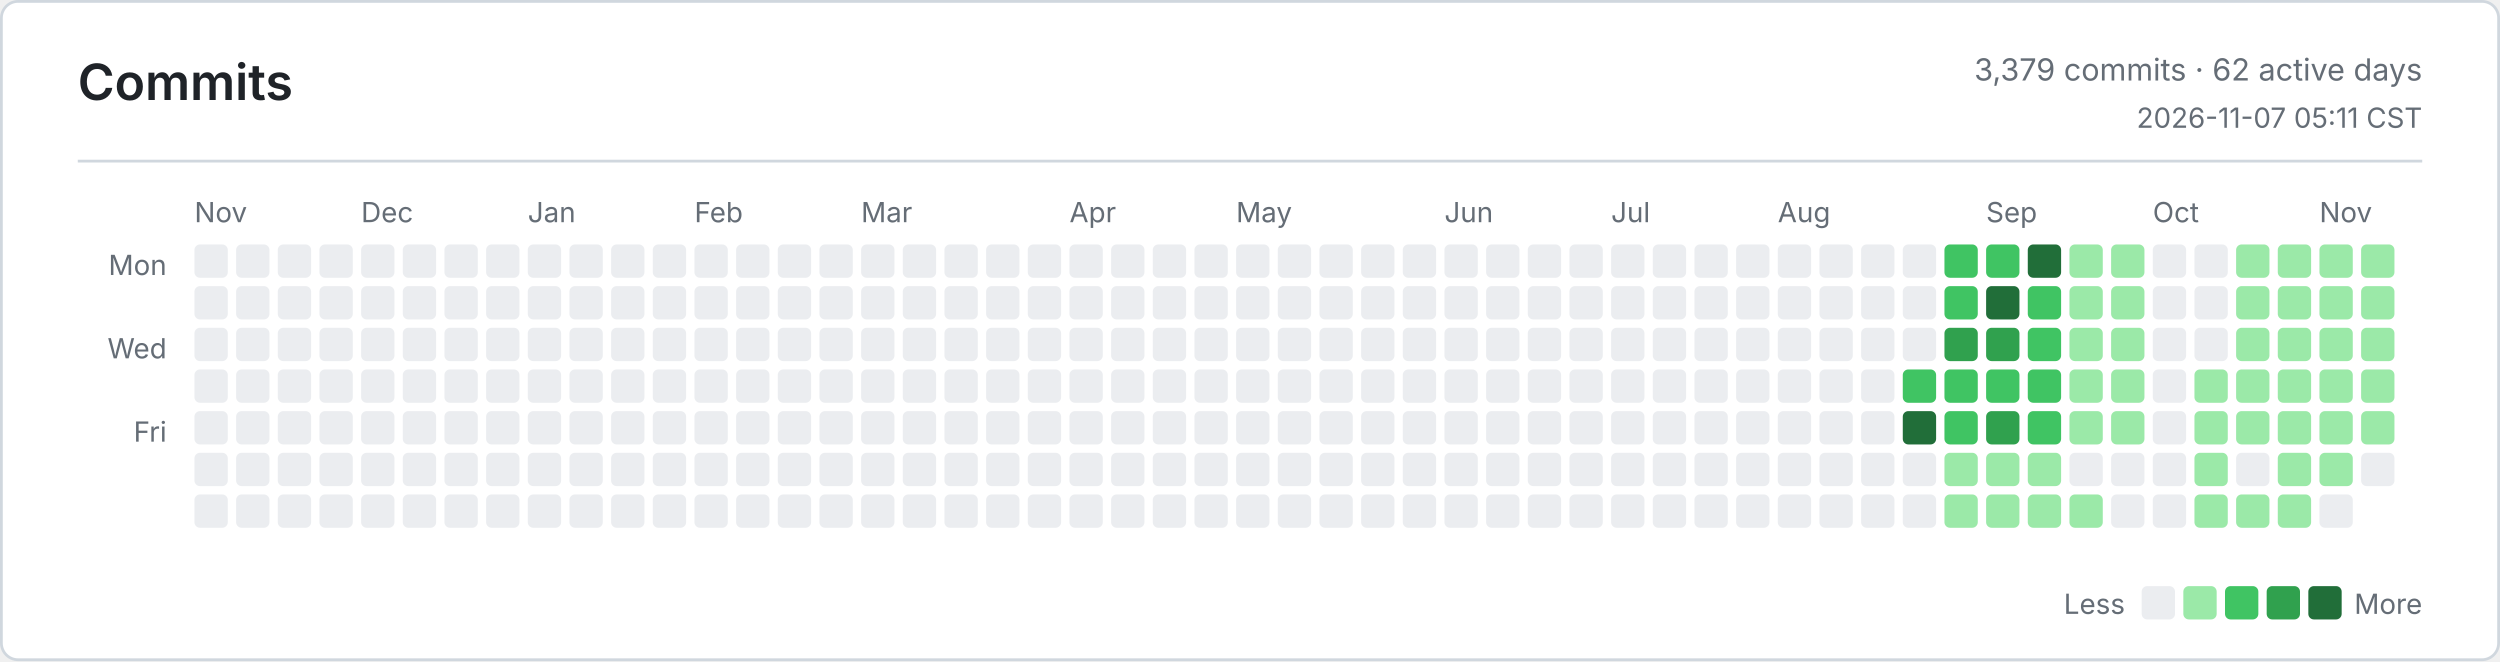
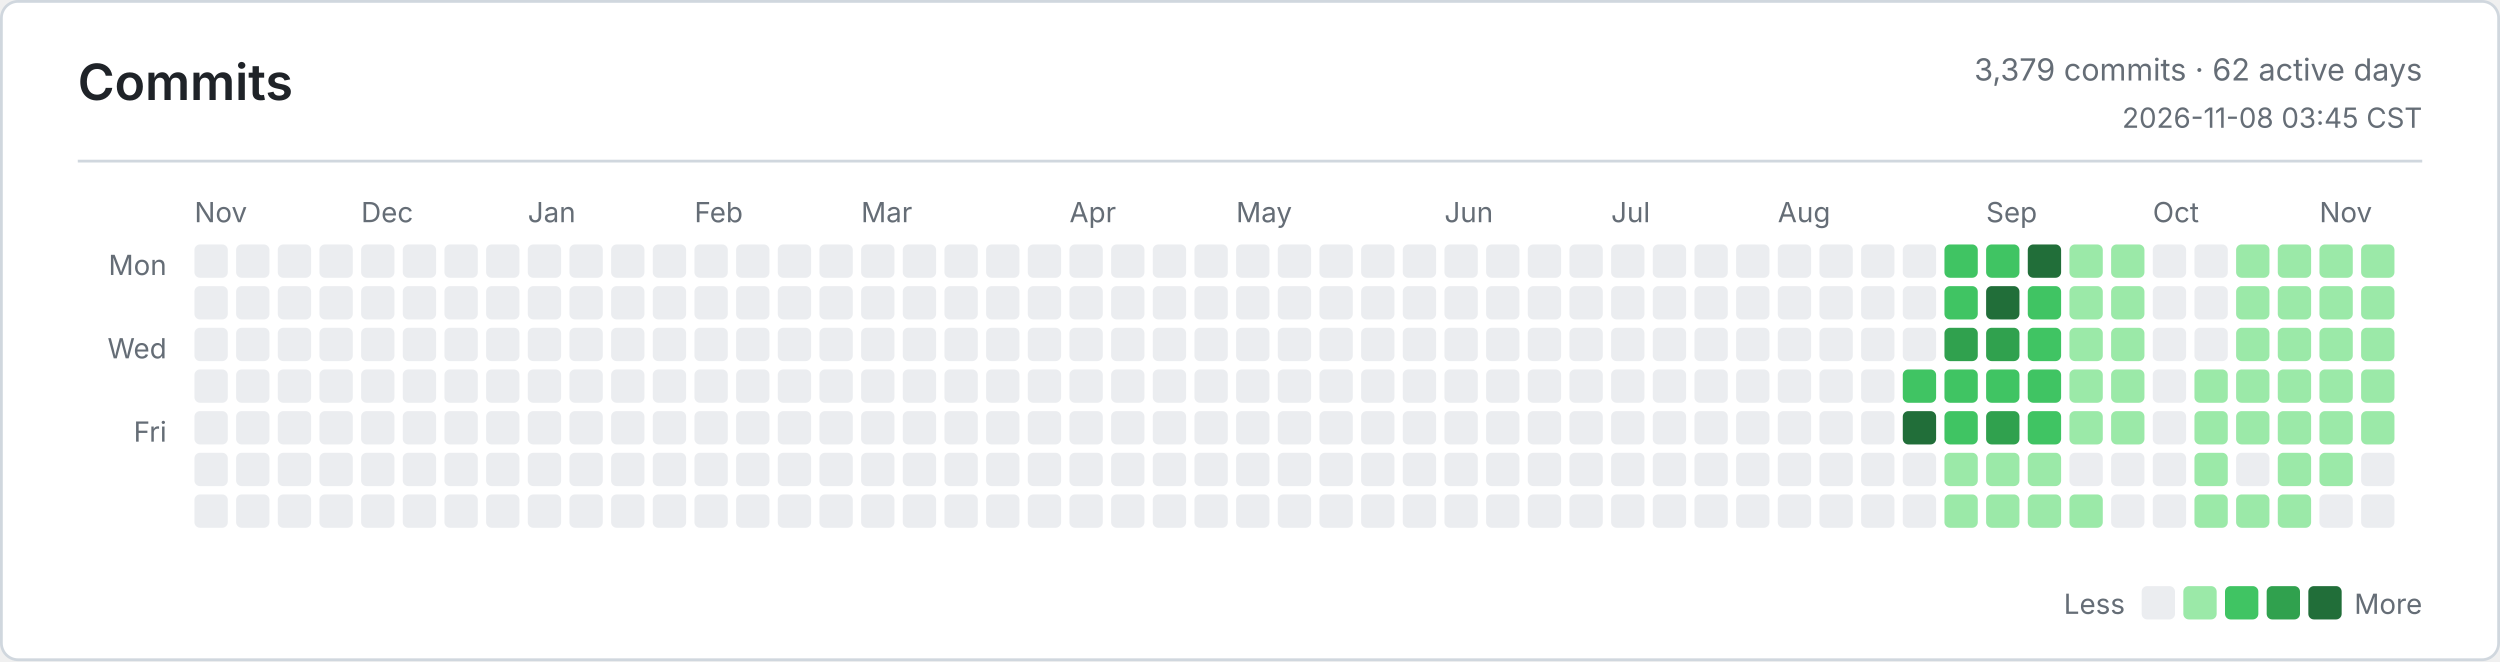
<svg xmlns="http://www.w3.org/2000/svg" width="900" height="238" viewBox="0 0 900 238" role="img" aria-label="Commits">
  <defs>
    <style>
      .bg { fill: #ffffff; }
      .border, .rule { stroke: #d0d7de; }
      .title, .ink, .num { fill: #1f2328; }
      .muted, .tiny { fill: #656d76; }
      .title { font: 600 18px -apple-system, BlinkMacSystemFont, Segoe UI, sans-serif; }
      .ink { font: 600 13px -apple-system, BlinkMacSystemFont, Segoe UI, sans-serif; }
      .num { font: 600 13px ui-monospace, SFMono-Regular, Consolas, monospace; }
      .muted { font: 400 11px -apple-system, BlinkMacSystemFont, Segoe UI, sans-serif; }
      .tiny { font: 400 10px -apple-system, BlinkMacSystemFont, Segoe UI, sans-serif; }
      .level-0 { fill: #ebedf0; }
      .level-1 { fill: #9be9a8; }
      .level-2 { fill: #40c463; }
      .level-3 { fill: #30a14e; }
      .level-4 { fill: #216e39; }
      @media (prefers-color-scheme: dark) {
        .bg { fill: #0d1117; }
        .border, .rule { stroke: #30363d; }
        .title, .ink, .num { fill: #e6edf3; }
        .muted, .tiny { fill: #8b949e; }
        .level-0 { fill: #161b22; }
        .level-1 { fill: #0e4429; }
        .level-2 { fill: #006d32; }
        .level-3 { fill: #26a641; }
        .level-4 { fill: #39d353; }
      }
    </style>
  </defs>
  <rect class="bg border" x="0.5" y="0.5" width="899" height="237" rx="6" fill="none" />
  <text class="title" x="28" y="36">Commits</text>
  <text class="muted" x="872" y="29" text-anchor="end">3,379 commits · 62 active days</text>
-   <text class="tiny" x="872" y="46" text-anchor="end">2026-11-07 05:11 CST</text>
+   <text class="tiny" x="872" y="46" text-anchor="end">2026-11-08 03:45 CST</text>
  <line class="rule" x1="28" y1="58" x2="872" y2="58" />
  <text class="tiny" x="60" y="99" text-anchor="end">Mon</text>
  <text class="tiny" x="60" y="129" text-anchor="end">Wed</text>
  <text class="tiny" x="60" y="159" text-anchor="end">Fri</text>
  <text class="tiny" x="70" y="80">Nov</text>
  <text class="tiny" x="130" y="80">Dec</text>
  <text class="tiny" x="190" y="80">Jan</text>
  <text class="tiny" x="250" y="80">Feb</text>
  <text class="tiny" x="310" y="80">Mar</text>
  <text class="tiny" x="385" y="80">Apr</text>
  <text class="tiny" x="445" y="80">May</text>
  <text class="tiny" x="520" y="80">Jun</text>
  <text class="tiny" x="580" y="80">Jul</text>
  <text class="tiny" x="640" y="80">Aug</text>
  <text class="tiny" x="715" y="80">Sep</text>
  <text class="tiny" x="775" y="80">Oct</text>
  <text class="tiny" x="835" y="80">Nov</text>
  <rect class="level-0" x="70" y="88" width="12" height="12" rx="2" />
  <rect class="level-0" x="70" y="103" width="12" height="12" rx="2" />
  <rect class="level-0" x="70" y="118" width="12" height="12" rx="2" />
  <rect class="level-0" x="70" y="133" width="12" height="12" rx="2" />
  <rect class="level-0" x="70" y="148" width="12" height="12" rx="2" />
  <rect class="level-0" x="70" y="163" width="12" height="12" rx="2" />
  <rect class="level-0" x="70" y="178" width="12" height="12" rx="2" />
  <rect class="level-0" x="85" y="88" width="12" height="12" rx="2" />
  <rect class="level-0" x="85" y="103" width="12" height="12" rx="2" />
  <rect class="level-0" x="85" y="118" width="12" height="12" rx="2" />
  <rect class="level-0" x="85" y="133" width="12" height="12" rx="2" />
  <rect class="level-0" x="85" y="148" width="12" height="12" rx="2" />
  <rect class="level-0" x="85" y="163" width="12" height="12" rx="2" />
  <rect class="level-0" x="85" y="178" width="12" height="12" rx="2" />
  <rect class="level-0" x="100" y="88" width="12" height="12" rx="2" />
  <rect class="level-0" x="100" y="103" width="12" height="12" rx="2" />
  <rect class="level-0" x="100" y="118" width="12" height="12" rx="2" />
  <rect class="level-0" x="100" y="133" width="12" height="12" rx="2" />
  <rect class="level-0" x="100" y="148" width="12" height="12" rx="2" />
  <rect class="level-0" x="100" y="163" width="12" height="12" rx="2" />
  <rect class="level-0" x="100" y="178" width="12" height="12" rx="2" />
  <rect class="level-0" x="115" y="88" width="12" height="12" rx="2" />
  <rect class="level-0" x="115" y="103" width="12" height="12" rx="2" />
  <rect class="level-0" x="115" y="118" width="12" height="12" rx="2" />
  <rect class="level-0" x="115" y="133" width="12" height="12" rx="2" />
  <rect class="level-0" x="115" y="148" width="12" height="12" rx="2" />
  <rect class="level-0" x="115" y="163" width="12" height="12" rx="2" />
  <rect class="level-0" x="115" y="178" width="12" height="12" rx="2" />
  <rect class="level-0" x="130" y="88" width="12" height="12" rx="2" />
  <rect class="level-0" x="130" y="103" width="12" height="12" rx="2" />
  <rect class="level-0" x="130" y="118" width="12" height="12" rx="2" />
  <rect class="level-0" x="130" y="133" width="12" height="12" rx="2" />
  <rect class="level-0" x="130" y="148" width="12" height="12" rx="2" />
  <rect class="level-0" x="130" y="163" width="12" height="12" rx="2" />
  <rect class="level-0" x="130" y="178" width="12" height="12" rx="2" />
  <rect class="level-0" x="145" y="88" width="12" height="12" rx="2" />
  <rect class="level-0" x="145" y="103" width="12" height="12" rx="2" />
  <rect class="level-0" x="145" y="118" width="12" height="12" rx="2" />
  <rect class="level-0" x="145" y="133" width="12" height="12" rx="2" />
  <rect class="level-0" x="145" y="148" width="12" height="12" rx="2" />
  <rect class="level-0" x="145" y="163" width="12" height="12" rx="2" />
  <rect class="level-0" x="145" y="178" width="12" height="12" rx="2" />
  <rect class="level-0" x="160" y="88" width="12" height="12" rx="2" />
  <rect class="level-0" x="160" y="103" width="12" height="12" rx="2" />
  <rect class="level-0" x="160" y="118" width="12" height="12" rx="2" />
  <rect class="level-0" x="160" y="133" width="12" height="12" rx="2" />
  <rect class="level-0" x="160" y="148" width="12" height="12" rx="2" />
  <rect class="level-0" x="160" y="163" width="12" height="12" rx="2" />
  <rect class="level-0" x="160" y="178" width="12" height="12" rx="2" />
  <rect class="level-0" x="175" y="88" width="12" height="12" rx="2" />
  <rect class="level-0" x="175" y="103" width="12" height="12" rx="2" />
  <rect class="level-0" x="175" y="118" width="12" height="12" rx="2" />
  <rect class="level-0" x="175" y="133" width="12" height="12" rx="2" />
  <rect class="level-0" x="175" y="148" width="12" height="12" rx="2" />
  <rect class="level-0" x="175" y="163" width="12" height="12" rx="2" />
  <rect class="level-0" x="175" y="178" width="12" height="12" rx="2" />
  <rect class="level-0" x="190" y="88" width="12" height="12" rx="2" />
  <rect class="level-0" x="190" y="103" width="12" height="12" rx="2" />
  <rect class="level-0" x="190" y="118" width="12" height="12" rx="2" />
  <rect class="level-0" x="190" y="133" width="12" height="12" rx="2" />
  <rect class="level-0" x="190" y="148" width="12" height="12" rx="2" />
  <rect class="level-0" x="190" y="163" width="12" height="12" rx="2" />
  <rect class="level-0" x="190" y="178" width="12" height="12" rx="2" />
  <rect class="level-0" x="205" y="88" width="12" height="12" rx="2" />
  <rect class="level-0" x="205" y="103" width="12" height="12" rx="2" />
  <rect class="level-0" x="205" y="118" width="12" height="12" rx="2" />
  <rect class="level-0" x="205" y="133" width="12" height="12" rx="2" />
  <rect class="level-0" x="205" y="148" width="12" height="12" rx="2" />
  <rect class="level-0" x="205" y="163" width="12" height="12" rx="2" />
  <rect class="level-0" x="205" y="178" width="12" height="12" rx="2" />
  <rect class="level-0" x="220" y="88" width="12" height="12" rx="2" />
  <rect class="level-0" x="220" y="103" width="12" height="12" rx="2" />
  <rect class="level-0" x="220" y="118" width="12" height="12" rx="2" />
  <rect class="level-0" x="220" y="133" width="12" height="12" rx="2" />
  <rect class="level-0" x="220" y="148" width="12" height="12" rx="2" />
  <rect class="level-0" x="220" y="163" width="12" height="12" rx="2" />
  <rect class="level-0" x="220" y="178" width="12" height="12" rx="2" />
  <rect class="level-0" x="235" y="88" width="12" height="12" rx="2" />
  <rect class="level-0" x="235" y="103" width="12" height="12" rx="2" />
  <rect class="level-0" x="235" y="118" width="12" height="12" rx="2" />
  <rect class="level-0" x="235" y="133" width="12" height="12" rx="2" />
  <rect class="level-0" x="235" y="148" width="12" height="12" rx="2" />
  <rect class="level-0" x="235" y="163" width="12" height="12" rx="2" />
  <rect class="level-0" x="235" y="178" width="12" height="12" rx="2" />
  <rect class="level-0" x="250" y="88" width="12" height="12" rx="2" />
  <rect class="level-0" x="250" y="103" width="12" height="12" rx="2" />
  <rect class="level-0" x="250" y="118" width="12" height="12" rx="2" />
  <rect class="level-0" x="250" y="133" width="12" height="12" rx="2" />
  <rect class="level-0" x="250" y="148" width="12" height="12" rx="2" />
  <rect class="level-0" x="250" y="163" width="12" height="12" rx="2" />
  <rect class="level-0" x="250" y="178" width="12" height="12" rx="2" />
  <rect class="level-0" x="265" y="88" width="12" height="12" rx="2" />
  <rect class="level-0" x="265" y="103" width="12" height="12" rx="2" />
  <rect class="level-0" x="265" y="118" width="12" height="12" rx="2" />
  <rect class="level-0" x="265" y="133" width="12" height="12" rx="2" />
  <rect class="level-0" x="265" y="148" width="12" height="12" rx="2" />
  <rect class="level-0" x="265" y="163" width="12" height="12" rx="2" />
  <rect class="level-0" x="265" y="178" width="12" height="12" rx="2" />
  <rect class="level-0" x="280" y="88" width="12" height="12" rx="2" />
  <rect class="level-0" x="280" y="103" width="12" height="12" rx="2" />
  <rect class="level-0" x="280" y="118" width="12" height="12" rx="2" />
  <rect class="level-0" x="280" y="133" width="12" height="12" rx="2" />
  <rect class="level-0" x="280" y="148" width="12" height="12" rx="2" />
  <rect class="level-0" x="280" y="163" width="12" height="12" rx="2" />
  <rect class="level-0" x="280" y="178" width="12" height="12" rx="2" />
  <rect class="level-0" x="295" y="88" width="12" height="12" rx="2" />
  <rect class="level-0" x="295" y="103" width="12" height="12" rx="2" />
  <rect class="level-0" x="295" y="118" width="12" height="12" rx="2" />
  <rect class="level-0" x="295" y="133" width="12" height="12" rx="2" />
  <rect class="level-0" x="295" y="148" width="12" height="12" rx="2" />
  <rect class="level-0" x="295" y="163" width="12" height="12" rx="2" />
  <rect class="level-0" x="295" y="178" width="12" height="12" rx="2" />
  <rect class="level-0" x="310" y="88" width="12" height="12" rx="2" />
  <rect class="level-0" x="310" y="103" width="12" height="12" rx="2" />
  <rect class="level-0" x="310" y="118" width="12" height="12" rx="2" />
  <rect class="level-0" x="310" y="133" width="12" height="12" rx="2" />
  <rect class="level-0" x="310" y="148" width="12" height="12" rx="2" />
  <rect class="level-0" x="310" y="163" width="12" height="12" rx="2" />
  <rect class="level-0" x="310" y="178" width="12" height="12" rx="2" />
  <rect class="level-0" x="325" y="88" width="12" height="12" rx="2" />
  <rect class="level-0" x="325" y="103" width="12" height="12" rx="2" />
  <rect class="level-0" x="325" y="118" width="12" height="12" rx="2" />
  <rect class="level-0" x="325" y="133" width="12" height="12" rx="2" />
  <rect class="level-0" x="325" y="148" width="12" height="12" rx="2" />
  <rect class="level-0" x="325" y="163" width="12" height="12" rx="2" />
  <rect class="level-0" x="325" y="178" width="12" height="12" rx="2" />
  <rect class="level-0" x="340" y="88" width="12" height="12" rx="2" />
  <rect class="level-0" x="340" y="103" width="12" height="12" rx="2" />
  <rect class="level-0" x="340" y="118" width="12" height="12" rx="2" />
  <rect class="level-0" x="340" y="133" width="12" height="12" rx="2" />
  <rect class="level-0" x="340" y="148" width="12" height="12" rx="2" />
  <rect class="level-0" x="340" y="163" width="12" height="12" rx="2" />
  <rect class="level-0" x="340" y="178" width="12" height="12" rx="2" />
  <rect class="level-0" x="355" y="88" width="12" height="12" rx="2" />
  <rect class="level-0" x="355" y="103" width="12" height="12" rx="2" />
  <rect class="level-0" x="355" y="118" width="12" height="12" rx="2" />
  <rect class="level-0" x="355" y="133" width="12" height="12" rx="2" />
  <rect class="level-0" x="355" y="148" width="12" height="12" rx="2" />
  <rect class="level-0" x="355" y="163" width="12" height="12" rx="2" />
  <rect class="level-0" x="355" y="178" width="12" height="12" rx="2" />
  <rect class="level-0" x="370" y="88" width="12" height="12" rx="2" />
  <rect class="level-0" x="370" y="103" width="12" height="12" rx="2" />
  <rect class="level-0" x="370" y="118" width="12" height="12" rx="2" />
  <rect class="level-0" x="370" y="133" width="12" height="12" rx="2" />
  <rect class="level-0" x="370" y="148" width="12" height="12" rx="2" />
  <rect class="level-0" x="370" y="163" width="12" height="12" rx="2" />
  <rect class="level-0" x="370" y="178" width="12" height="12" rx="2" />
  <rect class="level-0" x="385" y="88" width="12" height="12" rx="2" />
  <rect class="level-0" x="385" y="103" width="12" height="12" rx="2" />
  <rect class="level-0" x="385" y="118" width="12" height="12" rx="2" />
  <rect class="level-0" x="385" y="133" width="12" height="12" rx="2" />
  <rect class="level-0" x="385" y="148" width="12" height="12" rx="2" />
  <rect class="level-0" x="385" y="163" width="12" height="12" rx="2" />
  <rect class="level-0" x="385" y="178" width="12" height="12" rx="2" />
  <rect class="level-0" x="400" y="88" width="12" height="12" rx="2" />
  <rect class="level-0" x="400" y="103" width="12" height="12" rx="2" />
  <rect class="level-0" x="400" y="118" width="12" height="12" rx="2" />
  <rect class="level-0" x="400" y="133" width="12" height="12" rx="2" />
  <rect class="level-0" x="400" y="148" width="12" height="12" rx="2" />
  <rect class="level-0" x="400" y="163" width="12" height="12" rx="2" />
  <rect class="level-0" x="400" y="178" width="12" height="12" rx="2" />
  <rect class="level-0" x="415" y="88" width="12" height="12" rx="2" />
  <rect class="level-0" x="415" y="103" width="12" height="12" rx="2" />
  <rect class="level-0" x="415" y="118" width="12" height="12" rx="2" />
  <rect class="level-0" x="415" y="133" width="12" height="12" rx="2" />
  <rect class="level-0" x="415" y="148" width="12" height="12" rx="2" />
  <rect class="level-0" x="415" y="163" width="12" height="12" rx="2" />
  <rect class="level-0" x="415" y="178" width="12" height="12" rx="2" />
  <rect class="level-0" x="430" y="88" width="12" height="12" rx="2" />
  <rect class="level-0" x="430" y="103" width="12" height="12" rx="2" />
  <rect class="level-0" x="430" y="118" width="12" height="12" rx="2" />
  <rect class="level-0" x="430" y="133" width="12" height="12" rx="2" />
  <rect class="level-0" x="430" y="148" width="12" height="12" rx="2" />
  <rect class="level-0" x="430" y="163" width="12" height="12" rx="2" />
  <rect class="level-0" x="430" y="178" width="12" height="12" rx="2" />
  <rect class="level-0" x="445" y="88" width="12" height="12" rx="2" />
  <rect class="level-0" x="445" y="103" width="12" height="12" rx="2" />
  <rect class="level-0" x="445" y="118" width="12" height="12" rx="2" />
  <rect class="level-0" x="445" y="133" width="12" height="12" rx="2" />
  <rect class="level-0" x="445" y="148" width="12" height="12" rx="2" />
  <rect class="level-0" x="445" y="163" width="12" height="12" rx="2" />
  <rect class="level-0" x="445" y="178" width="12" height="12" rx="2" />
  <rect class="level-0" x="460" y="88" width="12" height="12" rx="2" />
  <rect class="level-0" x="460" y="103" width="12" height="12" rx="2" />
  <rect class="level-0" x="460" y="118" width="12" height="12" rx="2" />
  <rect class="level-0" x="460" y="133" width="12" height="12" rx="2" />
  <rect class="level-0" x="460" y="148" width="12" height="12" rx="2" />
  <rect class="level-0" x="460" y="163" width="12" height="12" rx="2" />
  <rect class="level-0" x="460" y="178" width="12" height="12" rx="2" />
  <rect class="level-0" x="475" y="88" width="12" height="12" rx="2" />
  <rect class="level-0" x="475" y="103" width="12" height="12" rx="2" />
  <rect class="level-0" x="475" y="118" width="12" height="12" rx="2" />
  <rect class="level-0" x="475" y="133" width="12" height="12" rx="2" />
  <rect class="level-0" x="475" y="148" width="12" height="12" rx="2" />
  <rect class="level-0" x="475" y="163" width="12" height="12" rx="2" />
  <rect class="level-0" x="475" y="178" width="12" height="12" rx="2" />
  <rect class="level-0" x="490" y="88" width="12" height="12" rx="2" />
  <rect class="level-0" x="490" y="103" width="12" height="12" rx="2" />
  <rect class="level-0" x="490" y="118" width="12" height="12" rx="2" />
  <rect class="level-0" x="490" y="133" width="12" height="12" rx="2" />
  <rect class="level-0" x="490" y="148" width="12" height="12" rx="2" />
  <rect class="level-0" x="490" y="163" width="12" height="12" rx="2" />
  <rect class="level-0" x="490" y="178" width="12" height="12" rx="2" />
  <rect class="level-0" x="505" y="88" width="12" height="12" rx="2" />
  <rect class="level-0" x="505" y="103" width="12" height="12" rx="2" />
  <rect class="level-0" x="505" y="118" width="12" height="12" rx="2" />
  <rect class="level-0" x="505" y="133" width="12" height="12" rx="2" />
  <rect class="level-0" x="505" y="148" width="12" height="12" rx="2" />
  <rect class="level-0" x="505" y="163" width="12" height="12" rx="2" />
  <rect class="level-0" x="505" y="178" width="12" height="12" rx="2" />
  <rect class="level-0" x="520" y="88" width="12" height="12" rx="2" />
  <rect class="level-0" x="520" y="103" width="12" height="12" rx="2" />
  <rect class="level-0" x="520" y="118" width="12" height="12" rx="2" />
  <rect class="level-0" x="520" y="133" width="12" height="12" rx="2" />
  <rect class="level-0" x="520" y="148" width="12" height="12" rx="2" />
  <rect class="level-0" x="520" y="163" width="12" height="12" rx="2" />
  <rect class="level-0" x="520" y="178" width="12" height="12" rx="2" />
  <rect class="level-0" x="535" y="88" width="12" height="12" rx="2" />
  <rect class="level-0" x="535" y="103" width="12" height="12" rx="2" />
  <rect class="level-0" x="535" y="118" width="12" height="12" rx="2" />
  <rect class="level-0" x="535" y="133" width="12" height="12" rx="2" />
  <rect class="level-0" x="535" y="148" width="12" height="12" rx="2" />
  <rect class="level-0" x="535" y="163" width="12" height="12" rx="2" />
  <rect class="level-0" x="535" y="178" width="12" height="12" rx="2" />
  <rect class="level-0" x="550" y="88" width="12" height="12" rx="2" />
  <rect class="level-0" x="550" y="103" width="12" height="12" rx="2" />
  <rect class="level-0" x="550" y="118" width="12" height="12" rx="2" />
  <rect class="level-0" x="550" y="133" width="12" height="12" rx="2" />
  <rect class="level-0" x="550" y="148" width="12" height="12" rx="2" />
  <rect class="level-0" x="550" y="163" width="12" height="12" rx="2" />
  <rect class="level-0" x="550" y="178" width="12" height="12" rx="2" />
  <rect class="level-0" x="565" y="88" width="12" height="12" rx="2" />
  <rect class="level-0" x="565" y="103" width="12" height="12" rx="2" />
  <rect class="level-0" x="565" y="118" width="12" height="12" rx="2" />
  <rect class="level-0" x="565" y="133" width="12" height="12" rx="2" />
  <rect class="level-0" x="565" y="148" width="12" height="12" rx="2" />
  <rect class="level-0" x="565" y="163" width="12" height="12" rx="2" />
  <rect class="level-0" x="565" y="178" width="12" height="12" rx="2" />
  <rect class="level-0" x="580" y="88" width="12" height="12" rx="2" />
  <rect class="level-0" x="580" y="103" width="12" height="12" rx="2" />
  <rect class="level-0" x="580" y="118" width="12" height="12" rx="2" />
  <rect class="level-0" x="580" y="133" width="12" height="12" rx="2" />
  <rect class="level-0" x="580" y="148" width="12" height="12" rx="2" />
  <rect class="level-0" x="580" y="163" width="12" height="12" rx="2" />
  <rect class="level-0" x="580" y="178" width="12" height="12" rx="2" />
  <rect class="level-0" x="595" y="88" width="12" height="12" rx="2" />
  <rect class="level-0" x="595" y="103" width="12" height="12" rx="2" />
  <rect class="level-0" x="595" y="118" width="12" height="12" rx="2" />
  <rect class="level-0" x="595" y="133" width="12" height="12" rx="2" />
  <rect class="level-0" x="595" y="148" width="12" height="12" rx="2" />
  <rect class="level-0" x="595" y="163" width="12" height="12" rx="2" />
  <rect class="level-0" x="595" y="178" width="12" height="12" rx="2" />
  <rect class="level-0" x="610" y="88" width="12" height="12" rx="2" />
  <rect class="level-0" x="610" y="103" width="12" height="12" rx="2" />
  <rect class="level-0" x="610" y="118" width="12" height="12" rx="2" />
  <rect class="level-0" x="610" y="133" width="12" height="12" rx="2" />
  <rect class="level-0" x="610" y="148" width="12" height="12" rx="2" />
  <rect class="level-0" x="610" y="163" width="12" height="12" rx="2" />
  <rect class="level-0" x="610" y="178" width="12" height="12" rx="2" />
  <rect class="level-0" x="625" y="88" width="12" height="12" rx="2" />
  <rect class="level-0" x="625" y="103" width="12" height="12" rx="2" />
  <rect class="level-0" x="625" y="118" width="12" height="12" rx="2" />
  <rect class="level-0" x="625" y="133" width="12" height="12" rx="2" />
  <rect class="level-0" x="625" y="148" width="12" height="12" rx="2" />
  <rect class="level-0" x="625" y="163" width="12" height="12" rx="2" />
  <rect class="level-0" x="625" y="178" width="12" height="12" rx="2" />
  <rect class="level-0" x="640" y="88" width="12" height="12" rx="2" />
  <rect class="level-0" x="640" y="103" width="12" height="12" rx="2" />
  <rect class="level-0" x="640" y="118" width="12" height="12" rx="2" />
  <rect class="level-0" x="640" y="133" width="12" height="12" rx="2" />
  <rect class="level-0" x="640" y="148" width="12" height="12" rx="2" />
  <rect class="level-0" x="640" y="163" width="12" height="12" rx="2" />
  <rect class="level-0" x="640" y="178" width="12" height="12" rx="2" />
  <rect class="level-0" x="655" y="88" width="12" height="12" rx="2" />
  <rect class="level-0" x="655" y="103" width="12" height="12" rx="2" />
  <rect class="level-0" x="655" y="118" width="12" height="12" rx="2" />
  <rect class="level-0" x="655" y="133" width="12" height="12" rx="2" />
  <rect class="level-0" x="655" y="148" width="12" height="12" rx="2" />
  <rect class="level-0" x="655" y="163" width="12" height="12" rx="2" />
  <rect class="level-0" x="655" y="178" width="12" height="12" rx="2" />
  <rect class="level-0" x="670" y="88" width="12" height="12" rx="2" />
  <rect class="level-0" x="670" y="103" width="12" height="12" rx="2" />
  <rect class="level-0" x="670" y="118" width="12" height="12" rx="2" />
  <rect class="level-0" x="670" y="133" width="12" height="12" rx="2" />
  <rect class="level-0" x="670" y="148" width="12" height="12" rx="2" />
  <rect class="level-0" x="670" y="163" width="12" height="12" rx="2" />
  <rect class="level-0" x="670" y="178" width="12" height="12" rx="2" />
  <rect class="level-0" x="685" y="88" width="12" height="12" rx="2" />
  <rect class="level-0" x="685" y="103" width="12" height="12" rx="2" />
  <rect class="level-0" x="685" y="118" width="12" height="12" rx="2" />
  <rect class="level-2" x="685" y="133" width="12" height="12" rx="2" />
  <rect class="level-4" x="685" y="148" width="12" height="12" rx="2" />
  <rect class="level-0" x="685" y="163" width="12" height="12" rx="2" />
  <rect class="level-0" x="685" y="178" width="12" height="12" rx="2" />
  <rect class="level-2" x="700" y="88" width="12" height="12" rx="2" />
  <rect class="level-2" x="700" y="103" width="12" height="12" rx="2" />
  <rect class="level-3" x="700" y="118" width="12" height="12" rx="2" />
  <rect class="level-2" x="700" y="133" width="12" height="12" rx="2" />
  <rect class="level-2" x="700" y="148" width="12" height="12" rx="2" />
  <rect class="level-1" x="700" y="163" width="12" height="12" rx="2" />
  <rect class="level-1" x="700" y="178" width="12" height="12" rx="2" />
  <rect class="level-2" x="715" y="88" width="12" height="12" rx="2" />
  <rect class="level-4" x="715" y="103" width="12" height="12" rx="2" />
  <rect class="level-3" x="715" y="118" width="12" height="12" rx="2" />
  <rect class="level-2" x="715" y="133" width="12" height="12" rx="2" />
  <rect class="level-3" x="715" y="148" width="12" height="12" rx="2" />
  <rect class="level-1" x="715" y="163" width="12" height="12" rx="2" />
  <rect class="level-1" x="715" y="178" width="12" height="12" rx="2" />
  <rect class="level-4" x="730" y="88" width="12" height="12" rx="2" />
  <rect class="level-2" x="730" y="103" width="12" height="12" rx="2" />
  <rect class="level-2" x="730" y="118" width="12" height="12" rx="2" />
  <rect class="level-2" x="730" y="133" width="12" height="12" rx="2" />
  <rect class="level-2" x="730" y="148" width="12" height="12" rx="2" />
  <rect class="level-1" x="730" y="163" width="12" height="12" rx="2" />
  <rect class="level-1" x="730" y="178" width="12" height="12" rx="2" />
  <rect class="level-1" x="745" y="88" width="12" height="12" rx="2" />
  <rect class="level-1" x="745" y="103" width="12" height="12" rx="2" />
  <rect class="level-1" x="745" y="118" width="12" height="12" rx="2" />
  <rect class="level-1" x="745" y="133" width="12" height="12" rx="2" />
  <rect class="level-1" x="745" y="148" width="12" height="12" rx="2" />
  <rect class="level-0" x="745" y="163" width="12" height="12" rx="2" />
  <rect class="level-1" x="745" y="178" width="12" height="12" rx="2" />
  <rect class="level-1" x="760" y="88" width="12" height="12" rx="2" />
  <rect class="level-1" x="760" y="103" width="12" height="12" rx="2" />
  <rect class="level-1" x="760" y="118" width="12" height="12" rx="2" />
  <rect class="level-1" x="760" y="133" width="12" height="12" rx="2" />
  <rect class="level-1" x="760" y="148" width="12" height="12" rx="2" />
  <rect class="level-0" x="760" y="163" width="12" height="12" rx="2" />
  <rect class="level-0" x="760" y="178" width="12" height="12" rx="2" />
  <rect class="level-0" x="775" y="88" width="12" height="12" rx="2" />
  <rect class="level-0" x="775" y="103" width="12" height="12" rx="2" />
  <rect class="level-0" x="775" y="118" width="12" height="12" rx="2" />
  <rect class="level-0" x="775" y="133" width="12" height="12" rx="2" />
  <rect class="level-0" x="775" y="148" width="12" height="12" rx="2" />
  <rect class="level-0" x="775" y="163" width="12" height="12" rx="2" />
  <rect class="level-0" x="775" y="178" width="12" height="12" rx="2" />
  <rect class="level-0" x="790" y="88" width="12" height="12" rx="2" />
  <rect class="level-0" x="790" y="103" width="12" height="12" rx="2" />
  <rect class="level-0" x="790" y="118" width="12" height="12" rx="2" />
  <rect class="level-1" x="790" y="133" width="12" height="12" rx="2" />
  <rect class="level-1" x="790" y="148" width="12" height="12" rx="2" />
  <rect class="level-1" x="790" y="163" width="12" height="12" rx="2" />
  <rect class="level-1" x="790" y="178" width="12" height="12" rx="2" />
  <rect class="level-1" x="805" y="88" width="12" height="12" rx="2" />
  <rect class="level-1" x="805" y="103" width="12" height="12" rx="2" />
  <rect class="level-1" x="805" y="118" width="12" height="12" rx="2" />
  <rect class="level-1" x="805" y="133" width="12" height="12" rx="2" />
  <rect class="level-1" x="805" y="148" width="12" height="12" rx="2" />
  <rect class="level-0" x="805" y="163" width="12" height="12" rx="2" />
  <rect class="level-1" x="805" y="178" width="12" height="12" rx="2" />
  <rect class="level-1" x="820" y="88" width="12" height="12" rx="2" />
  <rect class="level-1" x="820" y="103" width="12" height="12" rx="2" />
  <rect class="level-1" x="820" y="118" width="12" height="12" rx="2" />
  <rect class="level-1" x="820" y="133" width="12" height="12" rx="2" />
  <rect class="level-1" x="820" y="148" width="12" height="12" rx="2" />
  <rect class="level-1" x="820" y="163" width="12" height="12" rx="2" />
  <rect class="level-1" x="820" y="178" width="12" height="12" rx="2" />
  <rect class="level-1" x="835" y="88" width="12" height="12" rx="2" />
  <rect class="level-1" x="835" y="103" width="12" height="12" rx="2" />
  <rect class="level-1" x="835" y="118" width="12" height="12" rx="2" />
  <rect class="level-1" x="835" y="133" width="12" height="12" rx="2" />
  <rect class="level-1" x="835" y="148" width="12" height="12" rx="2" />
  <rect class="level-1" x="835" y="163" width="12" height="12" rx="2" />
  <rect class="level-0" x="835" y="178" width="12" height="12" rx="2" />
  <rect class="level-1" x="850" y="88" width="12" height="12" rx="2" />
  <rect class="level-1" x="850" y="103" width="12" height="12" rx="2" />
  <rect class="level-1" x="850" y="118" width="12" height="12" rx="2" />
  <rect class="level-1" x="850" y="133" width="12" height="12" rx="2" />
  <rect class="level-1" x="850" y="148" width="12" height="12" rx="2" />
  <rect class="level-0" x="850" y="163" width="12" height="12" rx="2" />
+   <rect class="level-0" x="850" y="178" width="12" height="12" rx="2" />
  <text class="tiny" x="765" y="221" text-anchor="end">Less</text>
  <rect class="level-0" x="771" y="211" width="12" height="12" rx="2" />
  <rect class="level-1" x="786" y="211" width="12" height="12" rx="2" />
  <rect class="level-2" x="801" y="211" width="12" height="12" rx="2" />
  <rect class="level-3" x="816" y="211" width="12" height="12" rx="2" />
  <rect class="level-4" x="831" y="211" width="12" height="12" rx="2" />
  <text class="tiny" x="872" y="221" text-anchor="end">More</text>
</svg>
